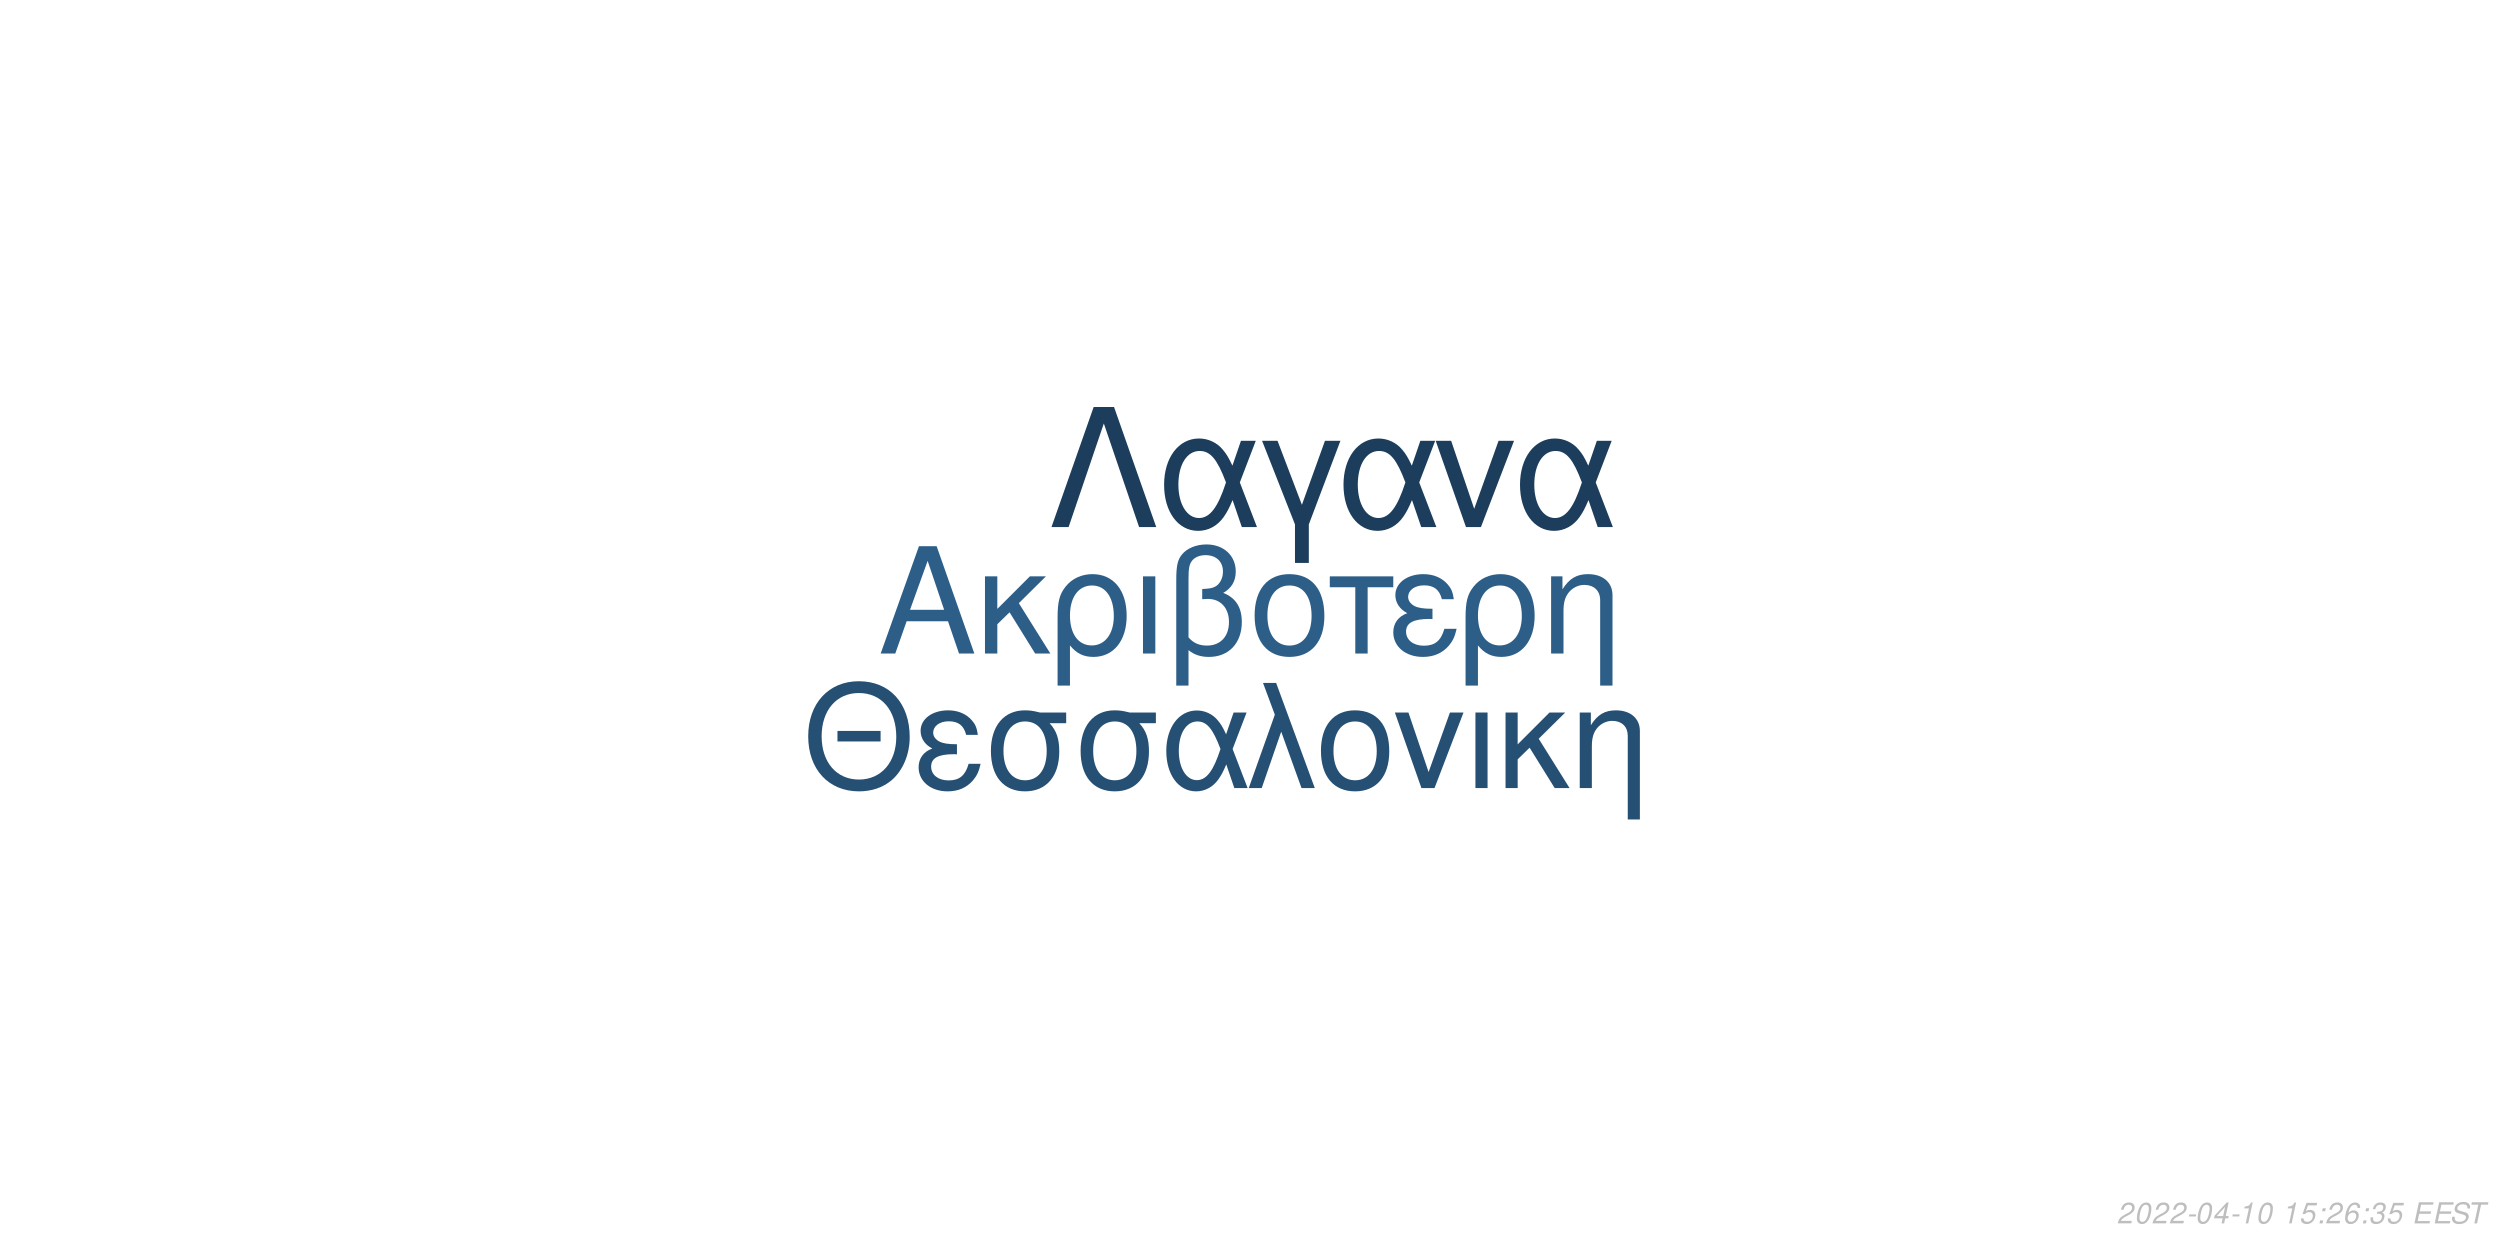
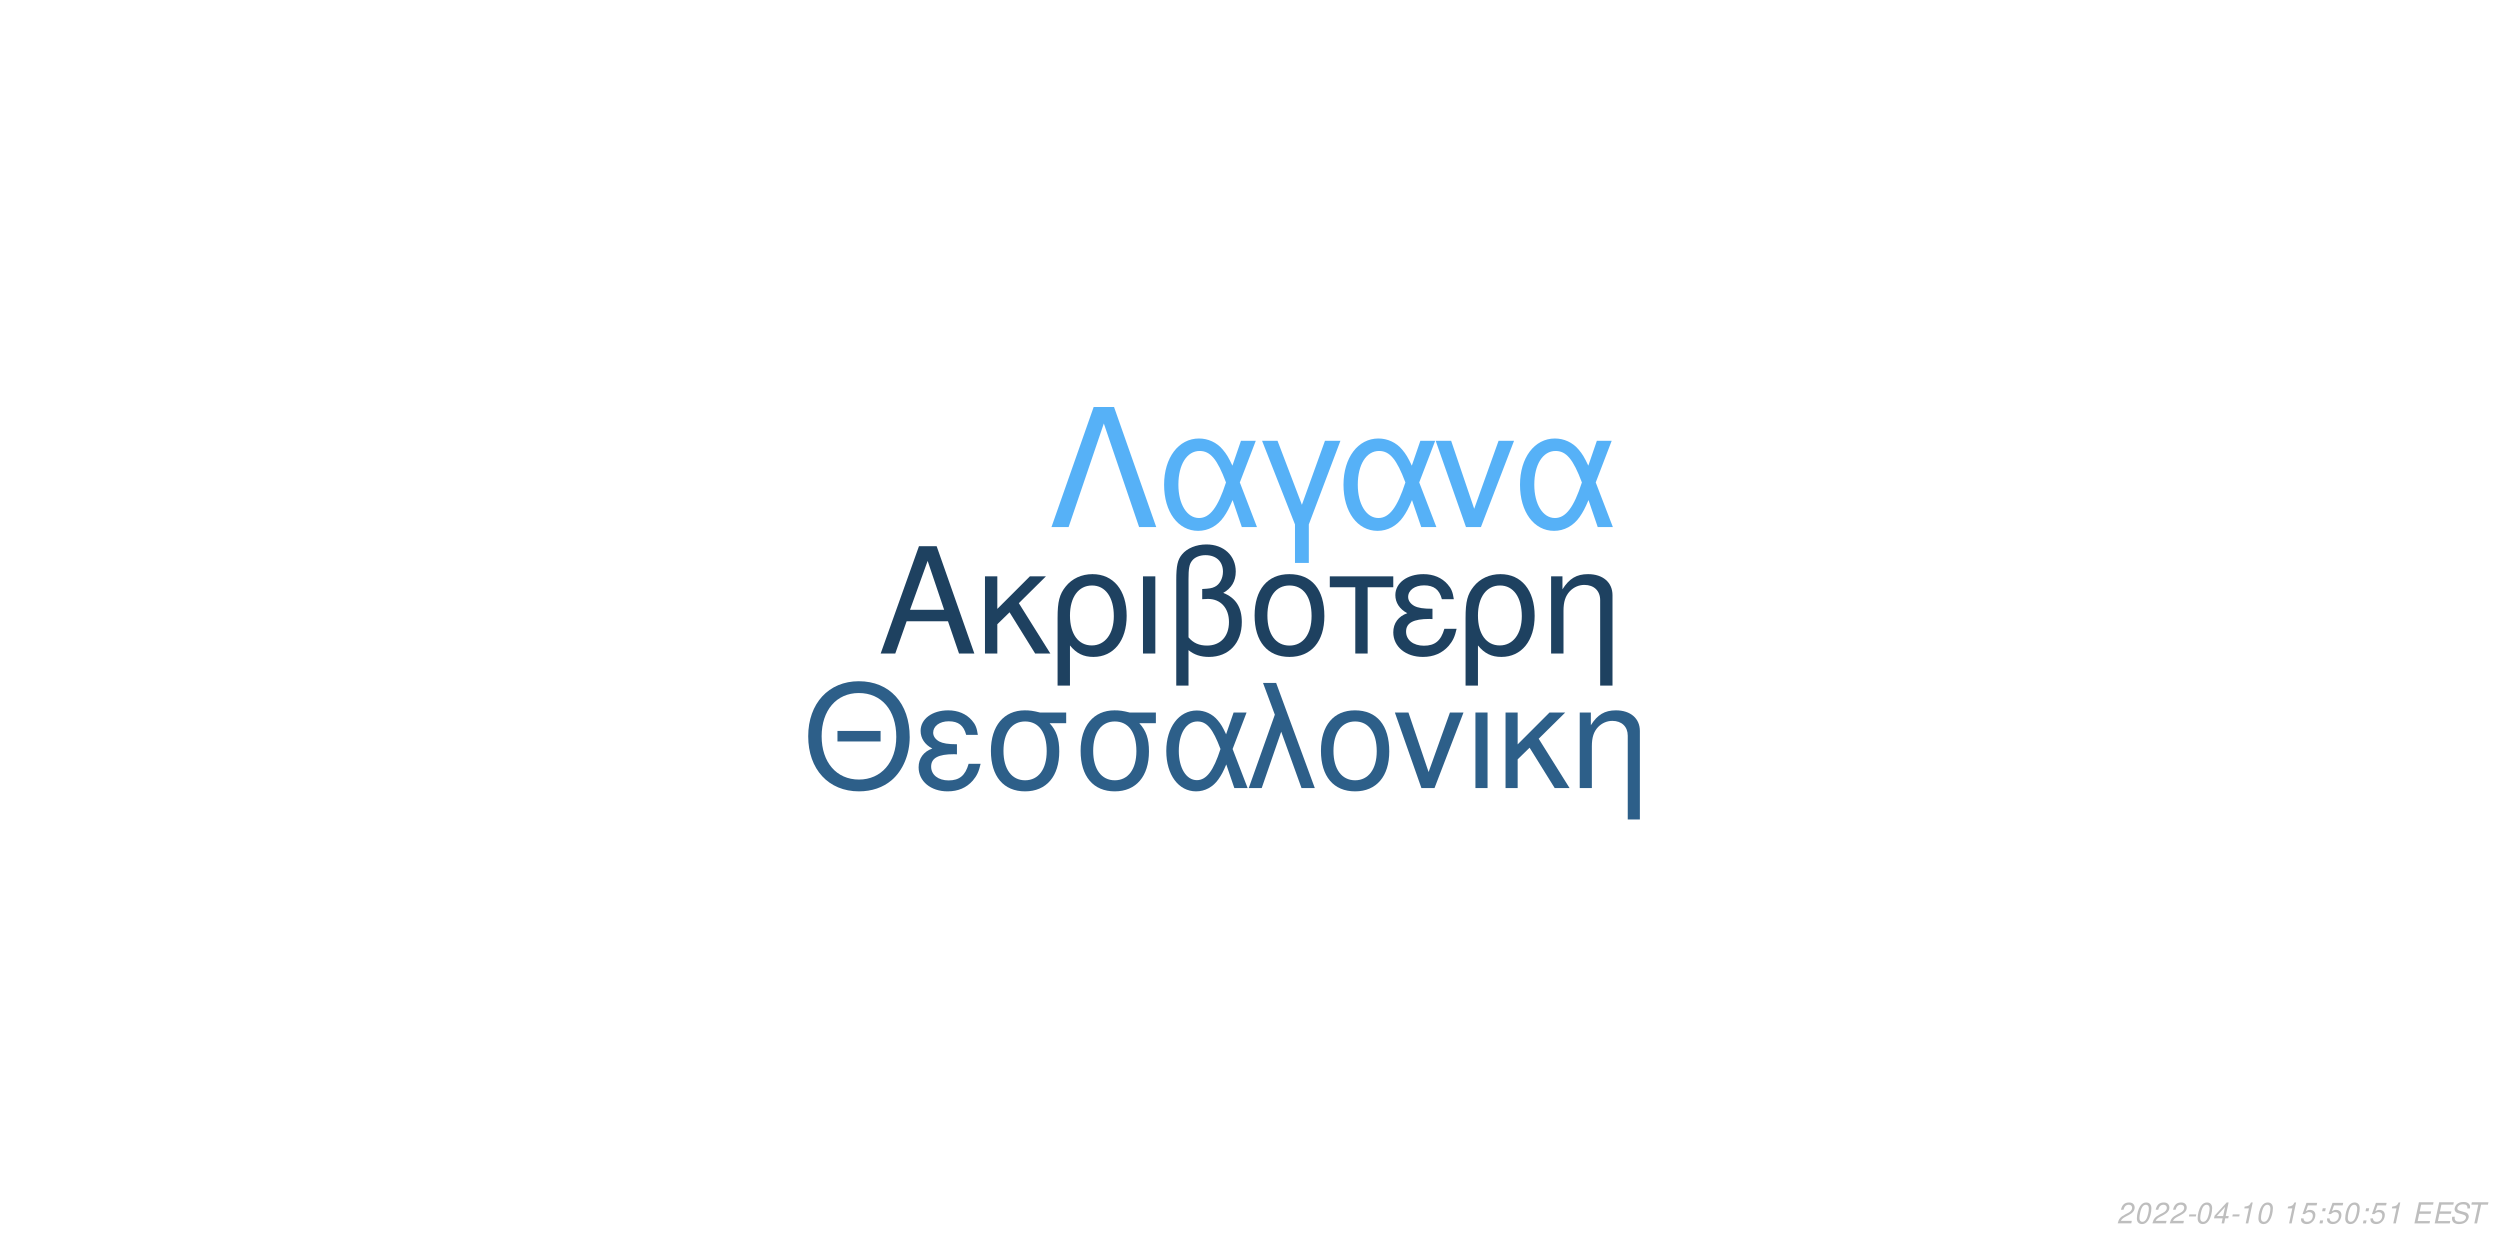
<svg xmlns="http://www.w3.org/2000/svg" xmlns:xlink="http://www.w3.org/1999/xlink" width="864pt" height="432pt" viewBox="0 0 864 432" version="1.1">
  <defs>
    <g>
      <symbol overflow="visible" id="glyph0-0">
        <path style="stroke:none;" d="" />
      </symbol>
      <symbol overflow="visible" id="glyph0-1">
        <path style="stroke:none;" d="M 24.125 -11.141 L 27.938 0 L 33.234 0 L 20.203 -37.094 L 14.094 -37.094 L 0.859 0 L 5.906 0 L 9.828 -11.141 Z M 22.797 -15.109 L 11 -15.109 L 17.094 -32.016 Z M 22.797 -15.109 " />
      </symbol>
      <symbol overflow="visible" id="glyph0-2">
        <path style="stroke:none;" d="M 7.172 -15.422 L 7.172 -26.672 L 2.906 -26.672 L 2.906 0 L 7.172 0 L 7.172 -10.125 L 11.406 -14.25 L 20.25 0 L 25.5 0 L 14.609 -17.406 L 23.969 -26.672 L 18.422 -26.672 Z M 7.172 -15.422 " />
      </symbol>
      <symbol overflow="visible" id="glyph0-3">
        <path style="stroke:none;" d="M 3 11.094 L 7.281 11.094 L 7.281 -2.797 C 9.516 -0.047 11.953 1.172 15.375 1.172 C 22.344 1.172 26.875 -4.422 26.875 -13.031 C 26.875 -21.891 22.297 -27.438 15.062 -27.438 C 11.297 -27.438 7.984 -25.906 5.797 -23.156 C 3.672 -20.516 3 -17.969 3 -12.359 Z M 14.906 -23.516 C 19.547 -23.516 22.438 -19.438 22.438 -12.922 C 22.438 -6.812 19.391 -2.797 14.812 -2.797 C 10.172 -2.797 7.281 -6.766 7.281 -13.125 C 7.281 -19.484 10.234 -23.516 14.906 -23.516 Z M 14.906 -23.516 " />
      </symbol>
      <symbol overflow="visible" id="glyph0-4">
        <path style="stroke:none;" d="M 3.516 0 L 7.781 0 L 7.781 -26.672 L 3.516 -26.672 Z M 3.516 0 " />
      </symbol>
      <symbol overflow="visible" id="glyph0-5">
        <path style="stroke:none;" d="M 4.016 11.094 L 8.25 11.094 L 8.25 -1.172 C 10.172 0.406 12.422 1.172 15.312 1.172 C 22.188 1.172 26.672 -3.609 26.672 -10.891 C 26.672 -15.984 24.578 -19.234 20.25 -20.969 C 23.109 -22.547 24.578 -25.031 24.578 -28.344 C 24.578 -33.844 20.406 -37.703 14.453 -37.703 C 10.938 -37.703 7.734 -36.391 6 -34.25 C 4.484 -32.422 4.016 -30.328 4.016 -25.391 Z M 8.25 -25.656 C 8.25 -29.359 8.5 -30.844 9.469 -32.062 C 10.375 -33.281 12.156 -34 14.094 -34 C 17.812 -34 20.156 -31.812 20.156 -28.297 C 20.156 -25.953 18.984 -23.812 17.297 -23.047 C 16.281 -22.547 15.469 -22.438 12.984 -22.297 L 12.984 -18.781 C 13.734 -18.828 14.344 -18.875 14.969 -18.875 C 19.344 -18.875 22.234 -15.719 22.234 -10.891 C 22.234 -5.906 19.281 -2.75 14.656 -2.75 C 11.953 -2.75 9.922 -3.609 8.25 -5.594 Z M 8.25 -25.656 " />
      </symbol>
      <symbol overflow="visible" id="glyph0-6">
        <path style="stroke:none;" d="M 14.094 -27.438 C 6.562 -27.438 2.094 -22.094 2.094 -13.125 C 2.094 -4.125 6.562 1.172 14.141 1.172 C 21.672 1.172 26.203 -4.172 26.203 -12.922 C 26.203 -22.188 21.828 -27.438 14.094 -27.438 Z M 14.141 -23.516 C 18.938 -23.516 21.781 -19.594 21.781 -12.984 C 21.781 -6.672 18.828 -2.75 14.141 -2.75 C 9.422 -2.75 6.516 -6.672 6.516 -13.125 C 6.516 -19.594 9.422 -23.516 14.141 -23.516 Z M 14.141 -23.516 " />
      </symbol>
      <symbol overflow="visible" id="glyph0-7">
        <path style="stroke:none;" d="M 7.891 0 L 12.156 0 L 12.156 -22.906 L 21.016 -22.906 L 21.016 -26.672 L -0.922 -26.672 L -0.922 -22.906 L 7.891 -22.906 Z M 7.891 0 " />
      </symbol>
      <symbol overflow="visible" id="glyph0-8">
        <path style="stroke:none;" d="M 14.562 -15.469 C 11.344 -15.469 9.562 -15.781 8.297 -16.438 C 6.922 -17.203 6.156 -18.328 6.156 -19.547 C 6.156 -21.891 8.453 -23.562 11.656 -23.562 C 15.062 -23.562 16.953 -22.094 17.812 -18.781 L 21.938 -18.781 C 21.578 -21.266 21.062 -22.5 19.797 -23.922 C 17.812 -26.203 14.906 -27.438 11.453 -27.438 C 5.797 -27.438 1.734 -24.375 1.734 -20.203 C 1.734 -17.609 3.156 -15.375 5.859 -13.938 C 2.797 -12.875 1.016 -10.484 1.016 -7.328 C 1.016 -2.391 5.297 1.172 11.25 1.172 C 14.969 1.172 17.906 -0.109 20.156 -2.641 C 21.578 -4.328 22.297 -5.797 22.906 -8.547 L 18.672 -8.547 C 17.5 -4.422 15.422 -2.703 11.609 -2.703 C 7.938 -2.703 5.438 -4.688 5.438 -7.578 C 5.438 -10.578 7.938 -11.953 13.484 -11.953 C 13.641 -11.953 14.094 -11.953 14.562 -11.906 Z M 14.562 -15.469 " />
      </symbol>
      <symbol overflow="visible" id="glyph0-9">
        <path style="stroke:none;" d="M 3.562 -26.672 L 3.562 0 L 7.844 0 L 7.844 -14.703 C 7.844 -17.906 8.5 -19.891 10.031 -21.531 C 11.406 -22.953 13.188 -23.719 15.062 -23.719 C 18.375 -23.719 20.516 -21.672 20.516 -18.469 L 20.516 11.094 L 24.781 11.094 L 24.781 -20.156 C 24.781 -24.578 21.469 -27.438 16.328 -27.438 C 12.359 -27.438 9.828 -25.906 7.484 -22.188 L 7.484 -26.672 Z M 3.562 -26.672 " />
      </symbol>
      <symbol overflow="visible" id="glyph1-0">
        <path style="stroke:none;" d="" />
      </symbol>
      <symbol overflow="visible" id="glyph1-1">
        <path style="stroke:none;" d="M 26.859 -19.734 L 11.953 -19.734 L 11.953 -16.094 L 26.859 -16.094 Z M 19.328 -36.922 C 8.922 -36.922 1.844 -29.25 1.844 -17.891 C 1.844 -6.484 8.875 1.141 19.391 1.141 C 23.812 1.141 27.703 -0.203 30.641 -2.688 C 34.578 -6.031 36.922 -11.656 36.922 -17.594 C 36.922 -29.297 30 -36.922 19.328 -36.922 Z M 19.328 -32.844 C 27.203 -32.844 32.281 -26.906 32.281 -17.688 C 32.281 -8.922 27.062 -2.938 19.391 -2.938 C 11.609 -2.938 6.484 -8.922 6.484 -17.891 C 6.484 -26.859 11.609 -32.844 19.328 -32.844 Z M 19.328 -32.844 " />
      </symbol>
      <symbol overflow="visible" id="glyph1-2">
        <path style="stroke:none;" d="M 14.25 -15.141 C 11.109 -15.141 9.375 -15.453 8.125 -16.094 C 6.781 -16.844 6.031 -17.938 6.031 -19.141 C 6.031 -21.422 8.266 -23.078 11.406 -23.078 C 14.75 -23.078 16.594 -21.625 17.438 -18.391 L 21.469 -18.391 C 21.125 -20.828 20.625 -22.031 19.391 -23.422 C 17.438 -25.656 14.594 -26.859 11.219 -26.859 C 5.688 -26.859 1.688 -23.875 1.688 -19.781 C 1.688 -17.234 3.094 -15.047 5.734 -13.656 C 2.734 -12.609 1 -10.266 1 -7.172 C 1 -2.344 5.188 1.141 11.016 1.141 C 14.656 1.141 17.547 -0.094 19.734 -2.594 C 21.125 -4.234 21.828 -5.688 22.422 -8.375 L 18.281 -8.375 C 17.141 -4.328 15.094 -2.641 11.359 -2.641 C 7.766 -2.641 5.328 -4.578 5.328 -7.422 C 5.328 -10.359 7.766 -11.703 13.203 -11.703 C 13.359 -11.703 13.797 -11.703 14.25 -11.656 Z M 14.25 -15.141 " />
      </symbol>
      <symbol overflow="visible" id="glyph1-3">
        <path style="stroke:none;" d="M 29 -26.109 L 19.938 -26.109 C 17.594 -26.703 16.438 -26.859 14.703 -26.859 C 7.469 -26.859 2.984 -21.469 2.984 -12.859 C 2.984 -4.031 7.375 1.141 14.797 1.141 C 22.172 1.141 26.609 -4.078 26.609 -12.656 C 26.609 -17.047 25.656 -19.828 23.266 -22.422 L 29 -22.422 Z M 14.797 -23.016 C 19.531 -23.016 22.266 -19.234 22.266 -12.75 C 22.266 -6.531 19.438 -2.688 14.797 -2.688 C 10.172 -2.688 7.328 -6.531 7.328 -12.859 C 7.328 -19.188 10.172 -23.016 14.797 -23.016 Z M 14.797 -23.016 " />
      </symbol>
      <symbol overflow="visible" id="glyph1-4">
        <path style="stroke:none;" d="M 29.344 -26.109 L 24.859 -26.109 L 22.266 -18.578 C 21.125 -21.031 20.484 -22.125 19.328 -23.469 C 17.547 -25.609 14.906 -26.812 12.156 -26.812 C 5.984 -26.812 1.594 -20.984 1.594 -12.812 C 1.594 -4.578 5.828 1.141 11.906 1.141 C 14.953 1.141 17.734 -0.344 19.625 -3.047 C 20.672 -4.531 21.281 -5.688 22.328 -8.172 L 25.109 0 L 29.703 0 L 24.516 -13.5 Z M 20.328 -13.5 C 17.891 -5.922 15.453 -2.734 12.156 -2.734 C 8.516 -2.734 5.922 -6.922 5.922 -12.812 C 5.922 -18.938 8.516 -23.016 12.359 -23.016 C 15.594 -23.016 17.688 -20.531 20.328 -13.5 Z M 20.328 -13.5 " />
      </symbol>
      <symbol overflow="visible" id="glyph1-5">
        <path style="stroke:none;" d="M 1.094 0 L 5.578 0 L 12.312 -19.484 L 19.328 0 L 23.922 0 L 10.562 -36.328 L 6.031 -36.328 L 10.109 -25.359 Z M 1.094 0 " />
      </symbol>
      <symbol overflow="visible" id="glyph1-6">
        <path style="stroke:none;" d="M 13.797 -26.859 C 6.422 -26.859 2.047 -21.625 2.047 -12.859 C 2.047 -4.031 6.422 1.141 13.859 1.141 C 21.234 1.141 25.656 -4.078 25.656 -12.656 C 25.656 -21.719 21.375 -26.859 13.797 -26.859 Z M 13.859 -23.016 C 18.531 -23.016 21.328 -19.188 21.328 -12.703 C 21.328 -6.531 18.438 -2.688 13.859 -2.688 C 9.219 -2.688 6.375 -6.531 6.375 -12.859 C 6.375 -19.188 9.219 -23.016 13.859 -23.016 Z M 13.859 -23.016 " />
      </symbol>
      <symbol overflow="visible" id="glyph1-7">
        <path style="stroke:none;" d="M 14.297 0 L 24.312 -26.109 L 19.625 -26.109 L 12.25 -5.531 L 5.281 -26.109 L 0.594 -26.109 L 9.766 0 Z M 14.297 0 " />
      </symbol>
      <symbol overflow="visible" id="glyph1-8">
        <path style="stroke:none;" d="M 3.438 0 L 7.625 0 L 7.625 -26.109 L 3.438 -26.109 Z M 3.438 0 " />
      </symbol>
      <symbol overflow="visible" id="glyph1-9">
        <path style="stroke:none;" d="M 7.031 -15.094 L 7.031 -26.109 L 2.844 -26.109 L 2.844 0 L 7.031 0 L 7.031 -9.922 L 11.156 -13.953 L 19.828 0 L 24.969 0 L 14.297 -17.047 L 23.469 -26.109 L 18.031 -26.109 Z M 7.031 -15.094 " />
      </symbol>
      <symbol overflow="visible" id="glyph1-10">
        <path style="stroke:none;" d="M 3.484 -26.109 L 3.484 0 L 7.672 0 L 7.672 -14.406 C 7.672 -17.547 8.328 -19.484 9.812 -21.078 C 11.156 -22.469 12.906 -23.219 14.75 -23.219 C 17.984 -23.219 20.078 -21.234 20.078 -18.094 L 20.078 10.859 L 24.266 10.859 L 24.266 -19.734 C 24.266 -24.062 21.031 -26.859 16 -26.859 C 12.109 -26.859 9.609 -25.359 7.328 -21.719 L 7.328 -26.109 Z M 3.484 -26.109 " />
      </symbol>
      <symbol overflow="visible" id="glyph2-0">
        <path style="stroke:none;" d="" />
      </symbol>
      <symbol overflow="visible" id="glyph2-1">
        <path style="stroke:none;" d="M 22.531 -41.484 L 15.484 -41.484 L 0.906 0 L 6.828 0 L 19 -35.797 L 31.188 0 L 37.109 0 Z M 22.531 -41.484 " />
      </symbol>
      <symbol overflow="visible" id="glyph2-2">
        <path style="stroke:none;" d="M 33.516 -29.812 L 28.391 -29.812 L 25.438 -21.219 C 24.125 -24.016 23.391 -25.266 22.078 -26.797 C 20.031 -29.25 17.016 -30.609 13.891 -30.609 C 6.828 -30.609 1.828 -23.953 1.828 -14.625 C 1.828 -5.234 6.656 1.312 13.594 1.312 C 17.078 1.312 20.266 -0.391 22.422 -3.469 C 23.609 -5.172 24.297 -6.484 25.5 -9.328 L 28.688 0 L 33.922 0 L 28 -15.422 Z M 23.219 -15.422 C 20.422 -6.766 17.641 -3.125 13.891 -3.125 C 9.734 -3.125 6.766 -7.906 6.766 -14.625 C 6.766 -21.625 9.734 -26.297 14.109 -26.297 C 17.812 -26.297 20.203 -23.453 23.219 -15.422 Z M 23.219 -15.422 " />
      </symbol>
      <symbol overflow="visible" id="glyph2-3">
        <path style="stroke:none;" d="M 12.062 12.406 L 16.844 12.406 L 16.844 -0.906 L 27.766 -29.812 L 22.422 -29.812 L 14.453 -7.688 L 6.031 -29.812 L 0.688 -29.812 L 12.062 -0.906 Z M 12.062 12.406 " />
      </symbol>
      <symbol overflow="visible" id="glyph2-4">
        <path style="stroke:none;" d="M 16.328 0 L 27.766 -29.812 L 22.422 -29.812 L 14 -6.312 L 6.031 -29.812 L 0.688 -29.812 L 11.156 0 Z M 16.328 0 " />
      </symbol>
      <symbol overflow="visible" id="glyph3-0">
        <path style="stroke:none;" d="" />
      </symbol>
      <symbol overflow="visible" id="glyph3-1">
        <path style="stroke:none;" d="M 5.234 -0.875 L 1.469 -0.875 C 1.641 -1.375 2.203 -1.891 3.109 -2.344 L 4.234 -2.938 C 5.562 -3.625 6.219 -4.469 6.219 -5.484 C 6.219 -5.938 6.062 -6.359 5.797 -6.656 C 5.469 -7.047 4.984 -7.234 4.312 -7.234 C 2.766 -7.234 1.891 -6.453 1.484 -4.734 L 2.375 -4.734 C 2.484 -5.188 2.609 -5.484 2.797 -5.75 C 3.094 -6.203 3.609 -6.453 4.188 -6.453 C 4.891 -6.453 5.344 -6.031 5.344 -5.375 C 5.344 -4.703 4.859 -4.094 4.016 -3.656 L 2.984 -3.125 C 1.234 -2.188 0.797 -1.656 0.344 -0.016 L 5.047 -0.016 Z M 5.234 -0.875 " />
      </symbol>
      <symbol overflow="visible" id="glyph3-2">
        <path style="stroke:none;" d="M 4.203 -7.234 C 3.375 -7.234 2.688 -6.812 2.125 -5.984 C 1.484 -5.047 0.984 -3.188 0.984 -1.734 C 0.984 -1.109 1.172 -0.562 1.484 -0.266 C 1.797 0.047 2.281 0.234 2.766 0.234 C 3.625 0.234 4.281 -0.156 4.859 -1.016 C 5.516 -1.953 6 -3.797 6 -5.266 C 6 -6.5 5.328 -7.234 4.203 -7.234 Z M 4.094 -6.453 C 4.734 -6.453 5.125 -5.984 5.125 -5.156 C 5.125 -4.203 4.781 -2.625 4.406 -1.812 C 3.984 -0.938 3.516 -0.547 2.875 -0.547 C 2.25 -0.547 1.875 -1.031 1.875 -1.828 C 1.875 -2.797 2.203 -4.344 2.594 -5.203 C 2.984 -6.047 3.453 -6.453 4.094 -6.453 Z M 4.094 -6.453 " />
      </symbol>
      <symbol overflow="visible" id="glyph3-3">
        <path style="stroke:none;" d="M 3.516 -3.125 L 1.125 -3.125 L 0.969 -2.406 L 3.359 -2.406 Z M 3.516 -3.125 " />
      </symbol>
      <symbol overflow="visible" id="glyph3-4">
        <path style="stroke:none;" d="M 3.625 -1.75 L 3.266 0 L 4.141 0 L 4.516 -1.75 L 5.562 -1.75 L 5.734 -2.531 L 4.688 -2.531 L 5.688 -7.234 L 5.016 -7.234 L 0.844 -2.672 L 0.641 -1.75 Z M 3.797 -2.531 L 1.594 -2.531 L 4.469 -5.703 Z M 3.797 -2.531 " />
      </symbol>
      <symbol overflow="visible" id="glyph3-5">
        <path style="stroke:none;" d="M 3.703 -5.188 L 2.594 0 L 3.469 0 L 5.016 -7.234 L 4.438 -7.234 C 3.906 -6.156 3.688 -6.016 2.234 -5.812 L 2.109 -5.188 Z M 3.703 -5.188 " />
      </symbol>
      <symbol overflow="visible" id="glyph3-6">
        <path style="stroke:none;" d="" />
      </symbol>
      <symbol overflow="visible" id="glyph3-7">
        <path style="stroke:none;" d="M 6.297 -7.094 L 2.594 -7.094 L 1.234 -3.234 L 2.047 -3.234 C 2.656 -3.766 2.938 -3.906 3.531 -3.906 C 4.328 -3.906 4.797 -3.453 4.797 -2.688 C 4.797 -1.438 3.969 -0.547 2.828 -0.547 C 2.031 -0.547 1.609 -0.938 1.578 -1.734 L 0.703 -1.734 L 0.703 -1.516 C 0.703 -0.938 0.844 -0.547 1.188 -0.266 C 1.562 0.062 2.078 0.234 2.703 0.234 C 3.656 0.234 4.391 -0.156 4.984 -0.922 C 5.422 -1.5 5.672 -2.234 5.672 -2.953 C 5.672 -4 4.938 -4.672 3.812 -4.672 C 3.328 -4.672 2.906 -4.547 2.406 -4.234 L 3.109 -6.219 L 6.109 -6.219 Z M 6.297 -7.094 " />
      </symbol>
      <symbol overflow="visible" id="glyph3-8">
        <path style="stroke:none;" d="M 2.359 -1.031 L 1.312 -1.031 L 1.094 0 L 2.141 0 Z M 3.266 -5.234 L 2.219 -5.234 L 2 -4.203 L 3.047 -4.203 Z M 3.266 -5.234 " />
      </symbol>
      <symbol overflow="visible" id="glyph3-9">
-         <path style="stroke:none;" d="M 6.125 -5.344 L 6.141 -5.625 C 6.141 -6.609 5.453 -7.234 4.391 -7.234 C 3.438 -7.234 2.641 -6.719 2.016 -5.703 C 1.422 -4.781 0.938 -2.953 0.938 -1.688 C 0.938 -0.516 1.688 0.234 2.859 0.234 C 3.703 0.234 4.438 -0.156 5 -0.875 C 5.406 -1.422 5.672 -2.156 5.672 -2.766 C 5.672 -3.812 4.969 -4.5 3.906 -4.5 C 3.234 -4.5 2.672 -4.234 2.094 -3.625 C 2.406 -5.375 3.234 -6.453 4.25 -6.453 C 4.703 -6.453 5.062 -6.234 5.172 -5.844 C 5.203 -5.719 5.234 -5.578 5.25 -5.344 Z M 3.656 -3.734 C 4.344 -3.734 4.797 -3.281 4.797 -2.625 C 4.797 -1.469 3.984 -0.547 2.984 -0.547 C 2.297 -0.547 1.812 -1.047 1.812 -1.766 C 1.812 -2.859 2.625 -3.734 3.656 -3.734 Z M 3.656 -3.734 " />
+         <path style="stroke:none;" d="M 2.547 -3.312 L 6.5 -3.312 L 6.688 -4.141 L 2.719 -4.141 L 3.219 -6.469 L 7.344 -6.469 L 7.516 -7.297 L 2.453 -7.297 L 0.906 0 L 6.125 0 L 6.297 -0.812 L 2.016 -0.812 Z M 2.547 -3.312 " />
      </symbol>
      <symbol overflow="visible" id="glyph3-10">
-         <path style="stroke:none;" d="M 2.922 -3.312 C 3.125 -3.344 3.234 -3.344 3.375 -3.344 C 4.203 -3.344 4.688 -3 4.688 -2.406 C 4.688 -1.312 3.906 -0.547 2.781 -0.547 C 2.047 -0.547 1.594 -0.938 1.594 -1.562 C 1.594 -1.719 1.609 -1.844 1.656 -2.094 L 0.766 -2.094 C 0.734 -1.797 0.719 -1.641 0.719 -1.469 C 0.719 -0.375 1.406 0.234 2.641 0.234 C 3.547 0.234 4.297 -0.078 4.812 -0.656 C 5.266 -1.156 5.562 -1.875 5.562 -2.547 C 5.562 -3.125 5.344 -3.453 4.797 -3.734 C 5.641 -4.234 6.016 -4.844 6.016 -5.734 C 6.016 -6.656 5.312 -7.234 4.203 -7.234 C 3.375 -7.234 2.672 -6.938 2.188 -6.375 C 1.891 -6.031 1.703 -5.641 1.516 -4.906 L 2.391 -4.906 C 2.5 -5.359 2.594 -5.594 2.734 -5.812 C 3.047 -6.234 3.516 -6.453 4.078 -6.453 C 4.734 -6.453 5.141 -6.125 5.141 -5.578 C 5.141 -5.188 5.016 -4.797 4.797 -4.547 C 4.516 -4.234 4 -4.062 3.266 -4.062 L 3.078 -4.062 Z M 2.922 -3.312 " />
+         <path style="stroke:none;" d="M 7.062 -5.156 C 7.125 -5.438 7.141 -5.562 7.141 -5.703 C 7.141 -6.156 6.938 -6.594 6.594 -6.891 C 6.188 -7.25 5.656 -7.406 4.875 -7.406 C 3.844 -7.406 3.047 -7.125 2.5 -6.562 C 2.094 -6.141 1.781 -5.438 1.781 -4.922 C 1.781 -4.297 2.219 -3.766 2.891 -3.562 L 4.594 -3.094 C 5.406 -2.859 5.734 -2.578 5.734 -2.094 C 5.734 -1.781 5.547 -1.406 5.266 -1.141 C 4.844 -0.766 4.266 -0.578 3.453 -0.578 C 2.328 -0.578 1.812 -0.984 1.812 -1.906 C 1.812 -2.047 1.812 -2.125 1.844 -2.312 L 0.984 -2.312 C 0.906 -2.062 0.891 -1.906 0.891 -1.688 C 0.891 -0.484 1.797 0.234 3.297 0.234 C 4.359 0.234 5.234 -0.062 5.812 -0.609 C 6.344 -1.078 6.688 -1.797 6.688 -2.375 C 6.688 -2.641 6.609 -2.906 6.453 -3.156 C 6.234 -3.5 5.938 -3.703 5.469 -3.828 L 3.75 -4.312 C 2.984 -4.547 2.734 -4.734 2.734 -5.188 C 2.734 -5.547 2.875 -5.844 3.188 -6.109 C 3.547 -6.438 4.031 -6.594 4.703 -6.594 C 5.266 -6.594 5.688 -6.484 5.906 -6.297 C 6.094 -6.125 6.219 -5.797 6.219 -5.516 C 6.219 -5.422 6.203 -5.344 6.188 -5.156 Z M 7.062 -5.156 " />
      </symbol>
      <symbol overflow="visible" id="glyph3-11">
-         <path style="stroke:none;" d="M 2.547 -3.312 L 6.5 -3.312 L 6.688 -4.141 L 2.719 -4.141 L 3.219 -6.469 L 7.344 -6.469 L 7.516 -7.297 L 2.453 -7.297 L 0.906 0 L 6.125 0 L 6.297 -0.812 L 2.016 -0.812 Z M 2.547 -3.312 " />
-       </symbol>
-       <symbol overflow="visible" id="glyph3-12">
-         <path style="stroke:none;" d="M 7.062 -5.156 C 7.125 -5.438 7.141 -5.562 7.141 -5.703 C 7.141 -6.156 6.938 -6.594 6.594 -6.891 C 6.188 -7.25 5.656 -7.406 4.875 -7.406 C 3.844 -7.406 3.047 -7.125 2.5 -6.562 C 2.094 -6.141 1.781 -5.438 1.781 -4.922 C 1.781 -4.297 2.219 -3.766 2.891 -3.562 L 4.594 -3.094 C 5.406 -2.859 5.734 -2.578 5.734 -2.094 C 5.734 -1.781 5.547 -1.406 5.266 -1.141 C 4.844 -0.766 4.266 -0.578 3.453 -0.578 C 2.328 -0.578 1.812 -0.984 1.812 -1.906 C 1.812 -2.047 1.812 -2.125 1.844 -2.312 L 0.984 -2.312 C 0.906 -2.062 0.891 -1.906 0.891 -1.688 C 0.891 -0.484 1.797 0.234 3.297 0.234 C 4.359 0.234 5.234 -0.062 5.812 -0.609 C 6.344 -1.078 6.688 -1.797 6.688 -2.375 C 6.688 -2.641 6.609 -2.906 6.453 -3.156 C 6.234 -3.5 5.938 -3.703 5.469 -3.828 L 3.75 -4.312 C 2.984 -4.547 2.734 -4.734 2.734 -5.188 C 2.734 -5.547 2.875 -5.844 3.188 -6.109 C 3.547 -6.438 4.031 -6.594 4.703 -6.594 C 5.266 -6.594 5.688 -6.484 5.906 -6.297 C 6.094 -6.125 6.219 -5.797 6.219 -5.516 C 6.219 -5.422 6.203 -5.344 6.188 -5.156 Z M 7.062 -5.156 " />
-       </symbol>
-       <symbol overflow="visible" id="glyph3-13">
        <path style="stroke:none;" d="M 4.938 -6.469 L 7.312 -6.469 L 7.484 -7.297 L 1.75 -7.297 L 1.578 -6.469 L 3.984 -6.469 L 2.609 0 L 3.547 0 Z M 4.938 -6.469 " />
      </symbol>
    </g>
  </defs>
  <g id="surface1">
    <rect x="0" y="0" width="864" height="432" style="fill:rgb(100%,100%,100%);fill-opacity:1;stroke:none;" />
-     <g style="fill:rgb(17.647%,36.863%,53.333%);fill-opacity:1;">
+     <g style="fill:rgb(11.765%,25.49%,37.647%);fill-opacity:1;">
      <use xlink:href="#glyph0-1" x="303.5" y="225.861" />
      <use xlink:href="#glyph0-2" x="337.5" y="225.861" />
      <use xlink:href="#glyph0-3" x="362.5" y="225.861" />
      <use xlink:href="#glyph0-4" x="391.5" y="225.861" />
      <use xlink:href="#glyph0-5" x="402.5" y="225.861" />
      <use xlink:href="#glyph0-6" x="431.5" y="225.861" />
      <use xlink:href="#glyph0-7" x="460.5" y="225.861" />
      <use xlink:href="#glyph0-8" x="480.5" y="225.861" />
      <use xlink:href="#glyph0-3" x="503.5" y="225.861" />
      <use xlink:href="#glyph0-9" x="532.5" y="225.861" />
    </g>
-     <g style="fill:rgb(14.51%,30.98%,45.098%);fill-opacity:1;">
+     <g style="fill:rgb(17.647%,37.255%,53.725%);fill-opacity:1;">
      <use xlink:href="#glyph1-1" x="277.473" y="272.354" />
      <use xlink:href="#glyph1-2" x="316.473" y="272.354" />
      <use xlink:href="#glyph1-3" x="339.473" y="272.354" />
      <use xlink:href="#glyph1-3" x="370.473" y="272.354" />
      <use xlink:href="#glyph1-4" x="401.473" y="272.354" />
      <use xlink:href="#glyph1-5" x="430.473" y="272.354" />
      <use xlink:href="#glyph1-6" x="454.473" y="272.354" />
      <use xlink:href="#glyph1-7" x="481.473" y="272.354" />
      <use xlink:href="#glyph1-8" x="506.473" y="272.354" />
      <use xlink:href="#glyph1-9" x="517.473" y="272.354" />
      <use xlink:href="#glyph1-10" x="542.473" y="272.354" />
    </g>
-     <g style="fill:rgb(10.98%,23.922%,35.686%);fill-opacity:1;">
+     <g style="fill:rgb(33.725%,69.412%,96.863%);fill-opacity:1;">
      <use xlink:href="#glyph2-1" x="362.484" y="182.152" />
      <use xlink:href="#glyph2-2" x="400.484" y="182.152" />
      <use xlink:href="#glyph2-3" x="435.484" y="182.152" />
      <use xlink:href="#glyph2-2" x="462.484" y="182.152" />
      <use xlink:href="#glyph2-4" x="495.484" y="182.152" />
      <use xlink:href="#glyph2-2" x="523.484" y="182.152" />
    </g>
    <g style="fill:rgb(74.51%,74.51%,74.51%);fill-opacity:1;">
      <use xlink:href="#glyph3-1" x="731.52" y="422.81" />
      <use xlink:href="#glyph3-2" x="737.52" y="422.81" />
      <use xlink:href="#glyph3-1" x="743.52" y="422.81" />
      <use xlink:href="#glyph3-1" x="749.52" y="422.81" />
      <use xlink:href="#glyph3-3" x="755.52" y="422.81" />
      <use xlink:href="#glyph3-2" x="758.52" y="422.81" />
      <use xlink:href="#glyph3-4" x="764.52" y="422.81" />
      <use xlink:href="#glyph3-3" x="770.52" y="422.81" />
      <use xlink:href="#glyph3-5" x="773.52" y="422.81" />
      <use xlink:href="#glyph3-2" x="779.52" y="422.81" />
      <use xlink:href="#glyph3-6" x="785.52" y="422.81" />
      <use xlink:href="#glyph3-5" x="788.52" y="422.81" />
      <use xlink:href="#glyph3-7" x="794.52" y="422.81" />
      <use xlink:href="#glyph3-8" x="800.52" y="422.81" />
-       <use xlink:href="#glyph3-1" x="803.52" y="422.81" />
-       <use xlink:href="#glyph3-9" x="809.52" y="422.81" />
+       <use xlink:href="#glyph3-7" x="803.52" y="422.81" />
+       <use xlink:href="#glyph3-2" x="809.52" y="422.81" />
      <use xlink:href="#glyph3-8" x="815.52" y="422.81" />
-       <use xlink:href="#glyph3-10" x="818.52" y="422.81" />
-       <use xlink:href="#glyph3-7" x="824.52" y="422.81" />
+       <use xlink:href="#glyph3-7" x="818.52" y="422.81" />
+       <use xlink:href="#glyph3-5" x="824.52" y="422.81" />
      <use xlink:href="#glyph3-6" x="830.52" y="422.81" />
-       <use xlink:href="#glyph3-11" x="833.52" y="422.81" />
-       <use xlink:href="#glyph3-11" x="840.52" y="422.81" />
-       <use xlink:href="#glyph3-12" x="846.52" y="422.81" />
-       <use xlink:href="#glyph3-13" x="852.52" y="422.81" />
+       <use xlink:href="#glyph3-9" x="833.52" y="422.81" />
+       <use xlink:href="#glyph3-9" x="840.52" y="422.81" />
+       <use xlink:href="#glyph3-10" x="846.52" y="422.81" />
+       <use xlink:href="#glyph3-11" x="852.52" y="422.81" />
    </g>
  </g>
</svg>
